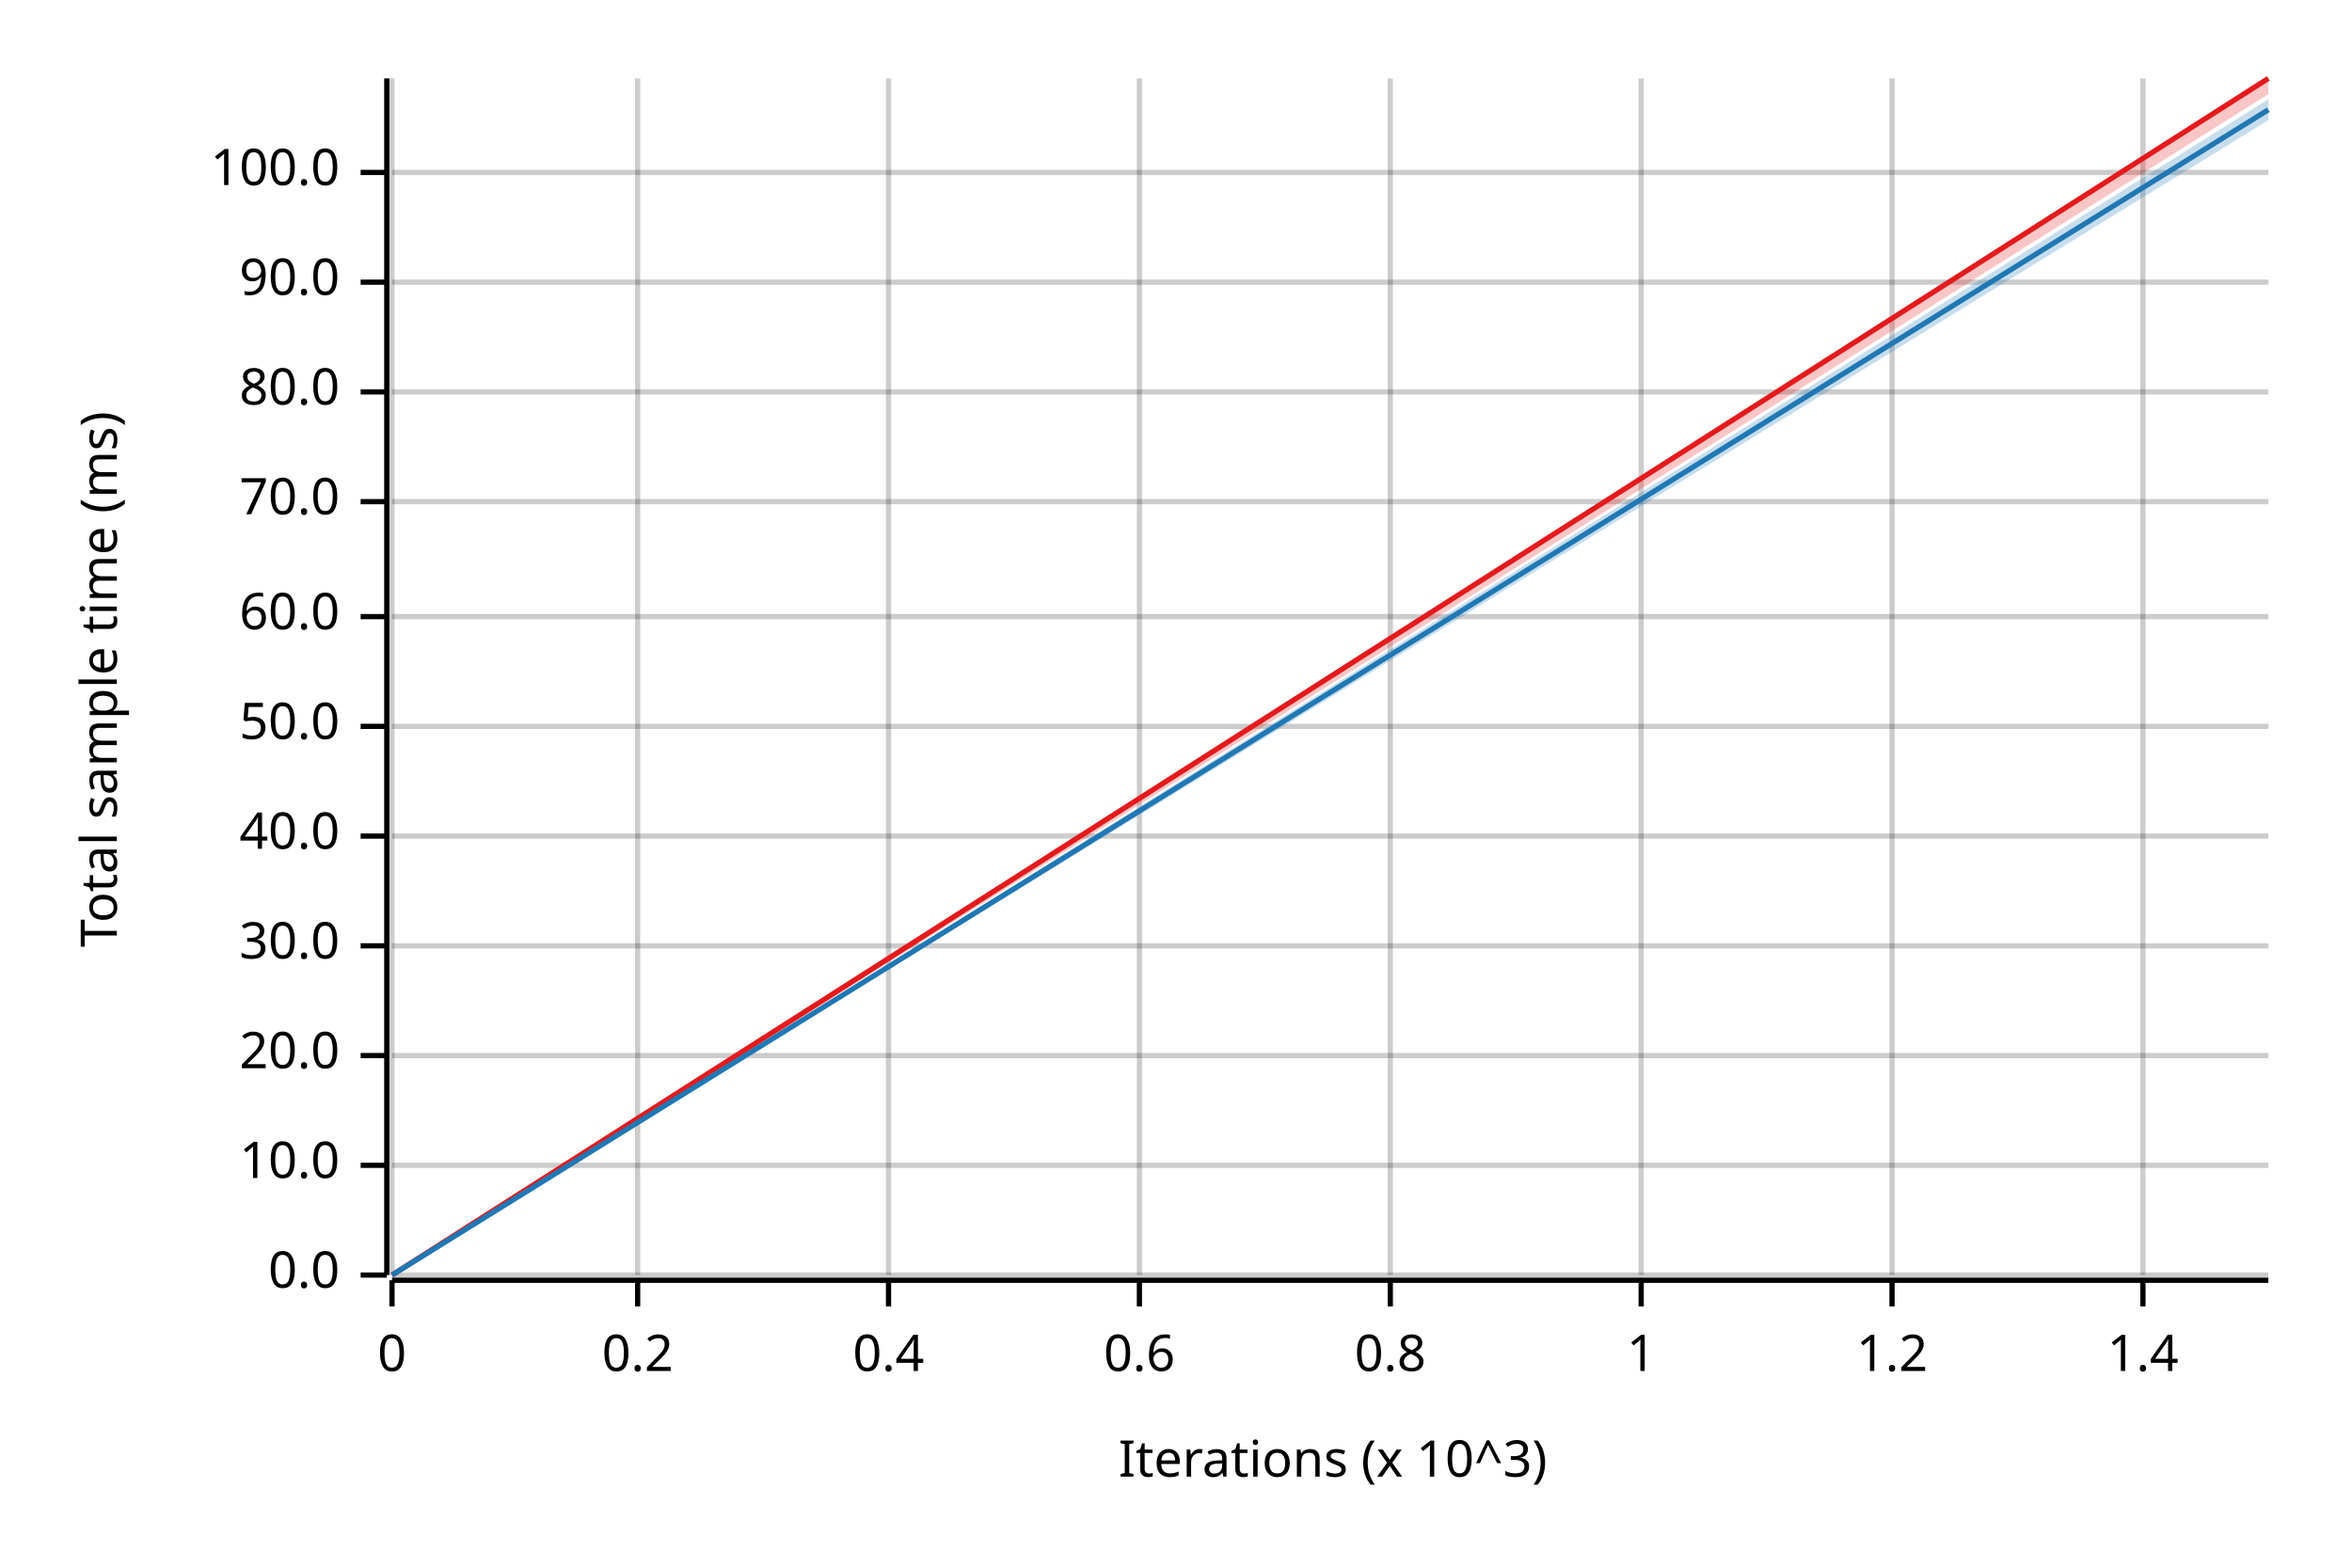
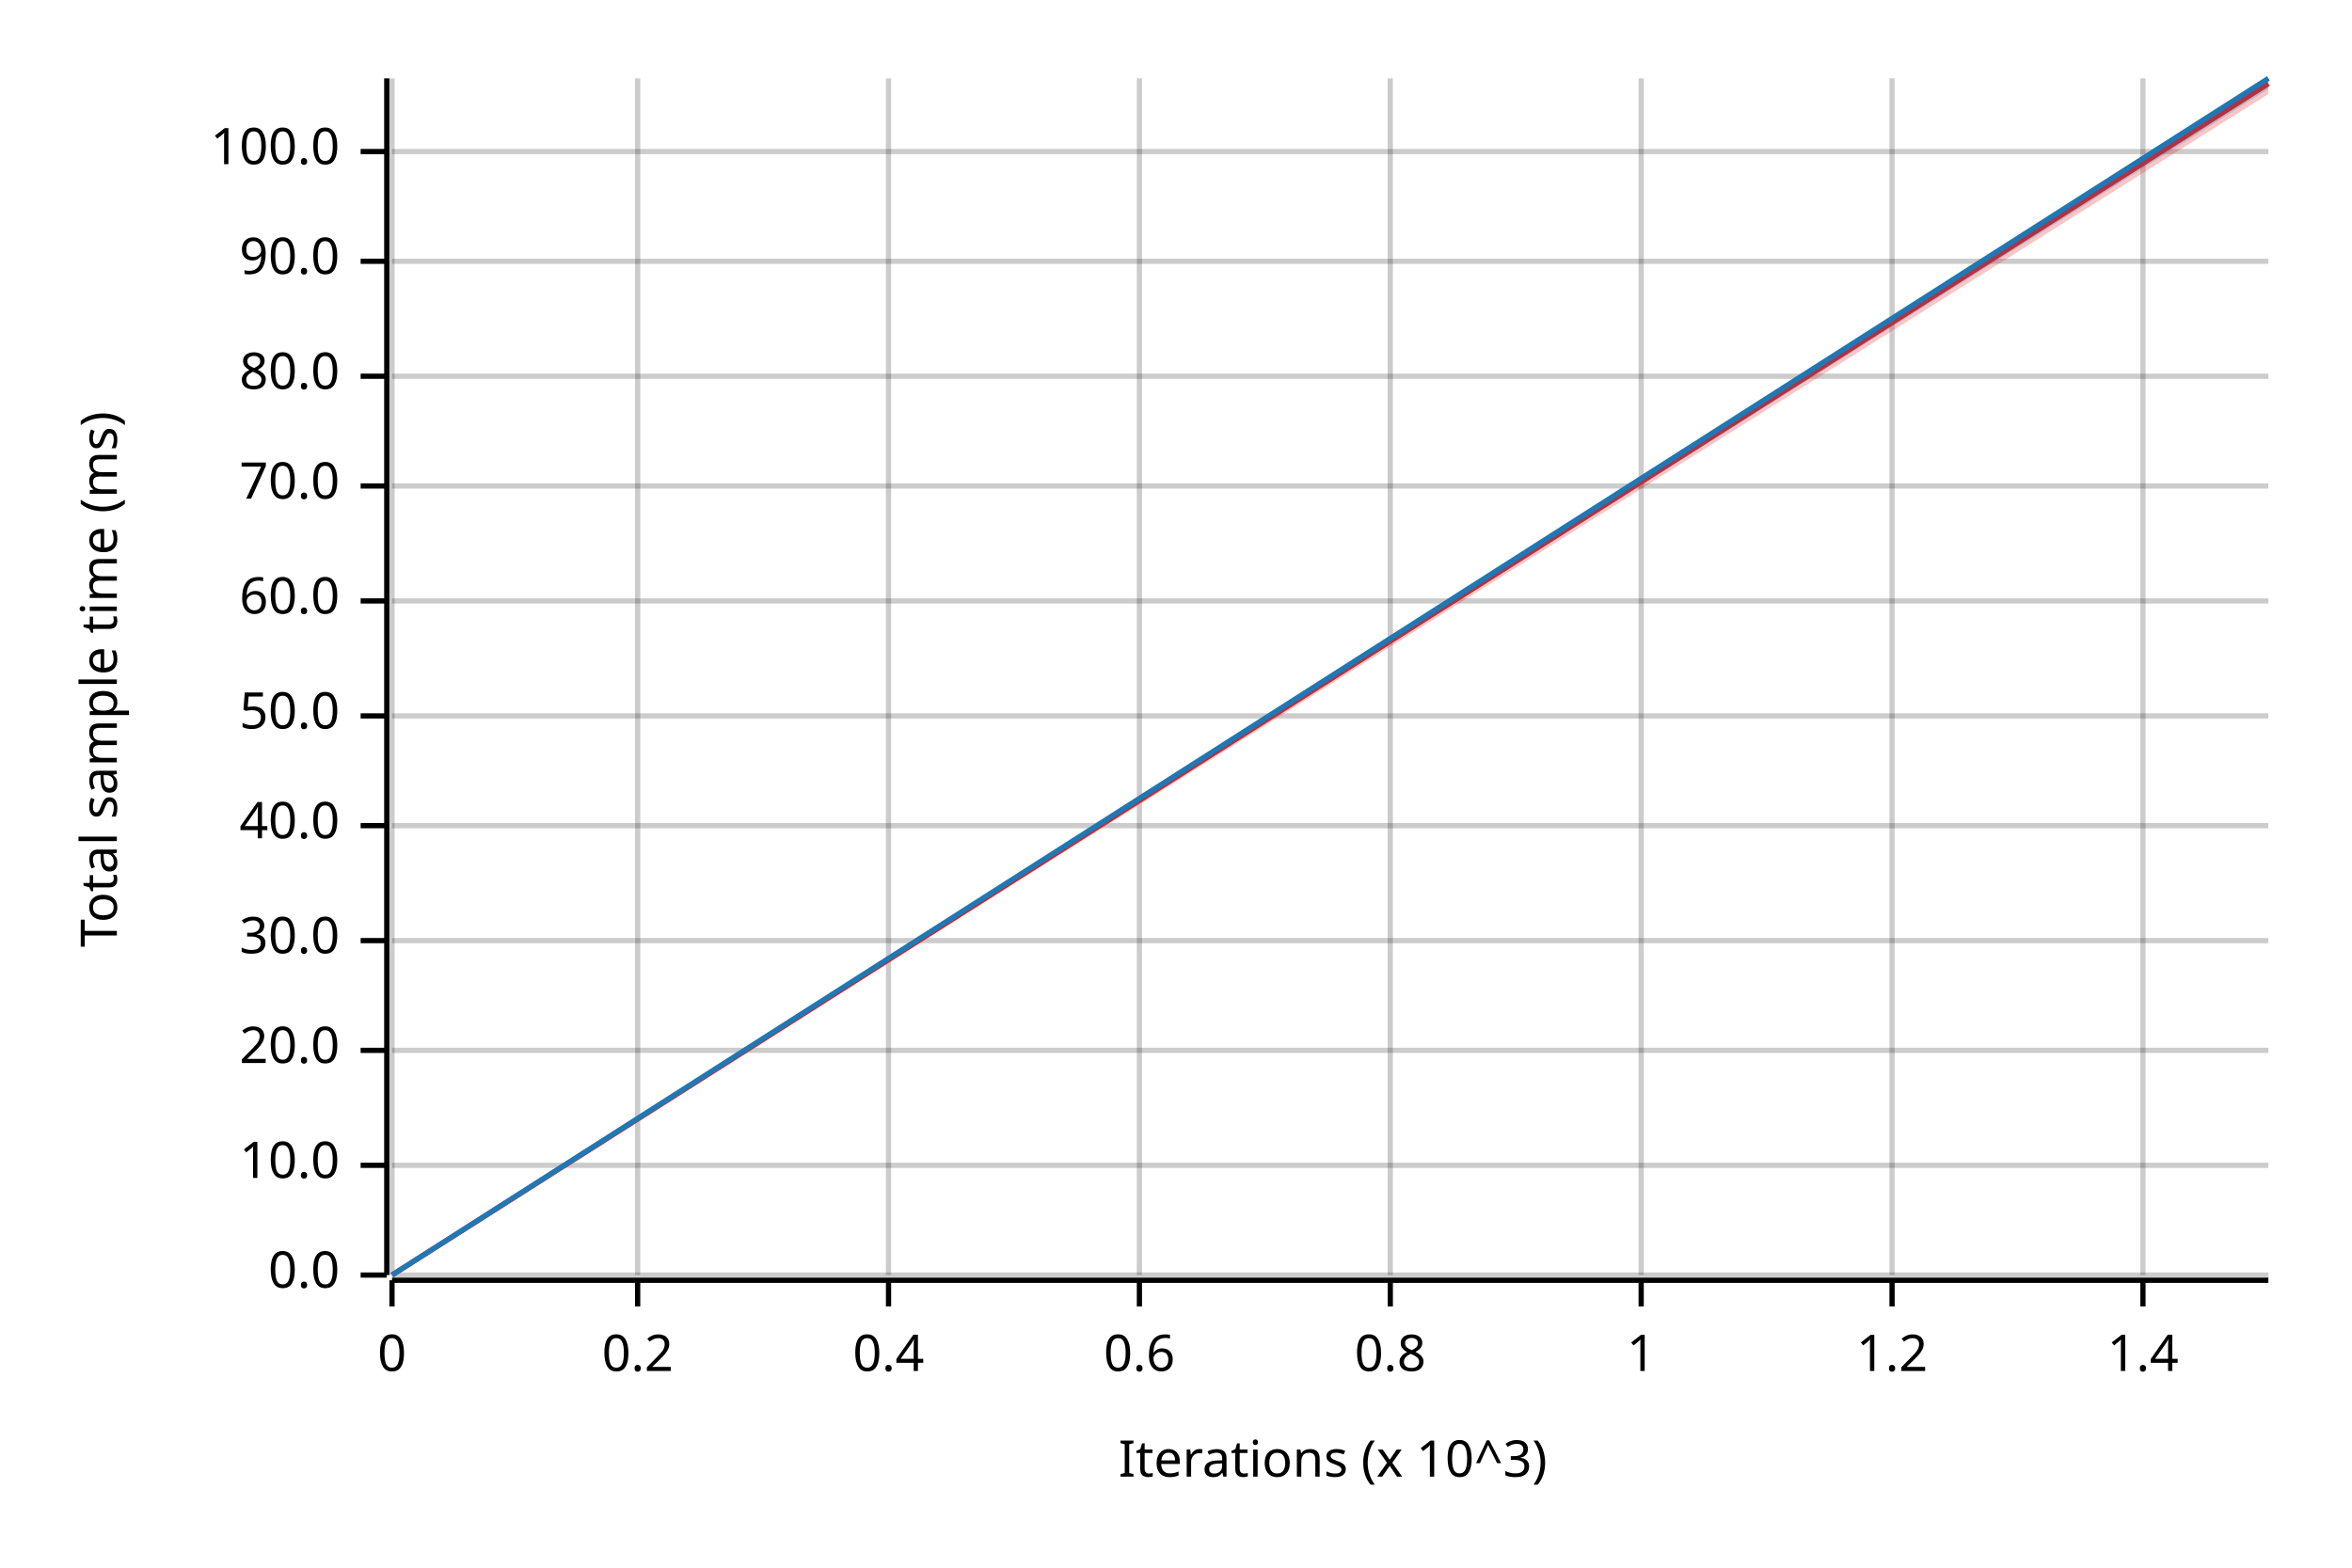
<svg xmlns="http://www.w3.org/2000/svg" width="450" height="300" viewBox="0 0 450 300">
  <text x="15" y="130" dy="0.76em" text-anchor="middle" font-family="sans-serif" font-size="9.677" opacity="1" fill="#000000" transform="rotate(270, 15, 130)">
Total sample time (ms)
</text>
  <text x="255" y="285" dy="-0.5ex" text-anchor="middle" font-family="sans-serif" font-size="9.677" opacity="1" fill="#000000">
Iterations (x 10^3)
</text>
  <line opacity="0.2" stroke="#000000" stroke-width="1" x1="75" y1="244" x2="75" y2="15" />
  <line opacity="0.2" stroke="#000000" stroke-width="1" x1="122" y1="244" x2="122" y2="15" />
  <line opacity="0.2" stroke="#000000" stroke-width="1" x1="170" y1="244" x2="170" y2="15" />
  <line opacity="0.2" stroke="#000000" stroke-width="1" x1="218" y1="244" x2="218" y2="15" />
  <line opacity="0.2" stroke="#000000" stroke-width="1" x1="266" y1="244" x2="266" y2="15" />
  <line opacity="0.2" stroke="#000000" stroke-width="1" x1="314" y1="244" x2="314" y2="15" />
  <line opacity="0.2" stroke="#000000" stroke-width="1" x1="362" y1="244" x2="362" y2="15" />
  <line opacity="0.2" stroke="#000000" stroke-width="1" x1="410" y1="244" x2="410" y2="15" />
  <line opacity="0.2" stroke="#000000" stroke-width="1" x1="75" y1="244" x2="434" y2="244" />
  <line opacity="0.2" stroke="#000000" stroke-width="1" x1="75" y1="223" x2="434" y2="223" />
-   <line opacity="0.2" stroke="#000000" stroke-width="1" x1="75" y1="202" x2="434" y2="202" />
-   <line opacity="0.2" stroke="#000000" stroke-width="1" x1="75" y1="181" x2="434" y2="181" />
-   <line opacity="0.2" stroke="#000000" stroke-width="1" x1="75" y1="160" x2="434" y2="160" />
-   <line opacity="0.2" stroke="#000000" stroke-width="1" x1="75" y1="139" x2="434" y2="139" />
-   <line opacity="0.2" stroke="#000000" stroke-width="1" x1="75" y1="118" x2="434" y2="118" />
-   <line opacity="0.2" stroke="#000000" stroke-width="1" x1="75" y1="96" x2="434" y2="96" />
-   <line opacity="0.2" stroke="#000000" stroke-width="1" x1="75" y1="75" x2="434" y2="75" />
-   <line opacity="0.2" stroke="#000000" stroke-width="1" x1="75" y1="54" x2="434" y2="54" />
-   <line opacity="0.2" stroke="#000000" stroke-width="1" x1="75" y1="33" x2="434" y2="33" />
+   <line opacity="0.2" stroke="#000000" stroke-width="1" x1="75" y1="201" x2="434" y2="201" />
+   <line opacity="0.2" stroke="#000000" stroke-width="1" x1="75" y1="180" x2="434" y2="180" />
+   <line opacity="0.2" stroke="#000000" stroke-width="1" x1="75" y1="158" x2="434" y2="158" />
+   <line opacity="0.2" stroke="#000000" stroke-width="1" x1="75" y1="137" x2="434" y2="137" />
+   <line opacity="0.2" stroke="#000000" stroke-width="1" x1="75" y1="115" x2="434" y2="115" />
+   <line opacity="0.2" stroke="#000000" stroke-width="1" x1="75" y1="93" x2="434" y2="93" />
+   <line opacity="0.2" stroke="#000000" stroke-width="1" x1="75" y1="72" x2="434" y2="72" />
+   <line opacity="0.2" stroke="#000000" stroke-width="1" x1="75" y1="50" x2="434" y2="50" />
+   <line opacity="0.2" stroke="#000000" stroke-width="1" x1="75" y1="29" x2="434" y2="29" />
  <polyline fill="none" opacity="1" stroke="#000000" stroke-width="1" points="74,15 74,244 " />
  <text x="65" y="244" dy="0.5ex" text-anchor="end" font-family="sans-serif" font-size="9.677" opacity="1" fill="#000000">
0.0
</text>
  <polyline fill="none" opacity="1" stroke="#000000" stroke-width="1" points="69,244 74,244 " />
  <text x="65" y="223" dy="0.5ex" text-anchor="end" font-family="sans-serif" font-size="9.677" opacity="1" fill="#000000">
10.0
</text>
  <polyline fill="none" opacity="1" stroke="#000000" stroke-width="1" points="69,223 74,223 " />
-   <text x="65" y="202" dy="0.5ex" text-anchor="end" font-family="sans-serif" font-size="9.677" opacity="1" fill="#000000">
+   <text x="65" y="201" dy="0.5ex" text-anchor="end" font-family="sans-serif" font-size="9.677" opacity="1" fill="#000000">
20.0
</text>
-   <polyline fill="none" opacity="1" stroke="#000000" stroke-width="1" points="69,202 74,202 " />
-   <text x="65" y="181" dy="0.5ex" text-anchor="end" font-family="sans-serif" font-size="9.677" opacity="1" fill="#000000">
+   <polyline fill="none" opacity="1" stroke="#000000" stroke-width="1" points="69,201 74,201 " />
+   <text x="65" y="180" dy="0.5ex" text-anchor="end" font-family="sans-serif" font-size="9.677" opacity="1" fill="#000000">
30.0
</text>
-   <polyline fill="none" opacity="1" stroke="#000000" stroke-width="1" points="69,181 74,181 " />
-   <text x="65" y="160" dy="0.5ex" text-anchor="end" font-family="sans-serif" font-size="9.677" opacity="1" fill="#000000">
+   <polyline fill="none" opacity="1" stroke="#000000" stroke-width="1" points="69,180 74,180 " />
+   <text x="65" y="158" dy="0.5ex" text-anchor="end" font-family="sans-serif" font-size="9.677" opacity="1" fill="#000000">
40.0
</text>
-   <polyline fill="none" opacity="1" stroke="#000000" stroke-width="1" points="69,160 74,160 " />
-   <text x="65" y="139" dy="0.5ex" text-anchor="end" font-family="sans-serif" font-size="9.677" opacity="1" fill="#000000">
+   <polyline fill="none" opacity="1" stroke="#000000" stroke-width="1" points="69,158 74,158 " />
+   <text x="65" y="137" dy="0.5ex" text-anchor="end" font-family="sans-serif" font-size="9.677" opacity="1" fill="#000000">
50.0
</text>
-   <polyline fill="none" opacity="1" stroke="#000000" stroke-width="1" points="69,139 74,139 " />
-   <text x="65" y="118" dy="0.5ex" text-anchor="end" font-family="sans-serif" font-size="9.677" opacity="1" fill="#000000">
+   <polyline fill="none" opacity="1" stroke="#000000" stroke-width="1" points="69,137 74,137 " />
+   <text x="65" y="115" dy="0.5ex" text-anchor="end" font-family="sans-serif" font-size="9.677" opacity="1" fill="#000000">
60.0
</text>
-   <polyline fill="none" opacity="1" stroke="#000000" stroke-width="1" points="69,118 74,118 " />
-   <text x="65" y="96" dy="0.5ex" text-anchor="end" font-family="sans-serif" font-size="9.677" opacity="1" fill="#000000">
+   <polyline fill="none" opacity="1" stroke="#000000" stroke-width="1" points="69,115 74,115 " />
+   <text x="65" y="93" dy="0.5ex" text-anchor="end" font-family="sans-serif" font-size="9.677" opacity="1" fill="#000000">
70.0
</text>
-   <polyline fill="none" opacity="1" stroke="#000000" stroke-width="1" points="69,96 74,96 " />
-   <text x="65" y="75" dy="0.5ex" text-anchor="end" font-family="sans-serif" font-size="9.677" opacity="1" fill="#000000">
+   <polyline fill="none" opacity="1" stroke="#000000" stroke-width="1" points="69,93 74,93 " />
+   <text x="65" y="72" dy="0.5ex" text-anchor="end" font-family="sans-serif" font-size="9.677" opacity="1" fill="#000000">
80.0
</text>
-   <polyline fill="none" opacity="1" stroke="#000000" stroke-width="1" points="69,75 74,75 " />
-   <text x="65" y="54" dy="0.5ex" text-anchor="end" font-family="sans-serif" font-size="9.677" opacity="1" fill="#000000">
+   <polyline fill="none" opacity="1" stroke="#000000" stroke-width="1" points="69,72 74,72 " />
+   <text x="65" y="50" dy="0.5ex" text-anchor="end" font-family="sans-serif" font-size="9.677" opacity="1" fill="#000000">
90.0
</text>
-   <polyline fill="none" opacity="1" stroke="#000000" stroke-width="1" points="69,54 74,54 " />
-   <text x="65" y="33" dy="0.5ex" text-anchor="end" font-family="sans-serif" font-size="9.677" opacity="1" fill="#000000">
+   <polyline fill="none" opacity="1" stroke="#000000" stroke-width="1" points="69,50 74,50 " />
+   <text x="65" y="29" dy="0.5ex" text-anchor="end" font-family="sans-serif" font-size="9.677" opacity="1" fill="#000000">
100.0
</text>
-   <polyline fill="none" opacity="1" stroke="#000000" stroke-width="1" points="69,33 74,33 " />
+   <polyline fill="none" opacity="1" stroke="#000000" stroke-width="1" points="69,29 74,29 " />
  <polyline fill="none" opacity="1" stroke="#000000" stroke-width="1" points="75,245 434,245 " />
  <text x="75" y="255" dy="0.76em" text-anchor="middle" font-family="sans-serif" font-size="9.677" opacity="1" fill="#000000">
0
</text>
  <polyline fill="none" opacity="1" stroke="#000000" stroke-width="1" points="75,245 75,250 " />
  <text x="122" y="255" dy="0.76em" text-anchor="middle" font-family="sans-serif" font-size="9.677" opacity="1" fill="#000000">
0.2
</text>
  <polyline fill="none" opacity="1" stroke="#000000" stroke-width="1" points="122,245 122,250 " />
  <text x="170" y="255" dy="0.76em" text-anchor="middle" font-family="sans-serif" font-size="9.677" opacity="1" fill="#000000">
0.4
</text>
  <polyline fill="none" opacity="1" stroke="#000000" stroke-width="1" points="170,245 170,250 " />
  <text x="218" y="255" dy="0.76em" text-anchor="middle" font-family="sans-serif" font-size="9.677" opacity="1" fill="#000000">
0.6
</text>
  <polyline fill="none" opacity="1" stroke="#000000" stroke-width="1" points="218,245 218,250 " />
  <text x="266" y="255" dy="0.76em" text-anchor="middle" font-family="sans-serif" font-size="9.677" opacity="1" fill="#000000">
0.8
</text>
  <polyline fill="none" opacity="1" stroke="#000000" stroke-width="1" points="266,245 266,250 " />
  <text x="314" y="255" dy="0.76em" text-anchor="middle" font-family="sans-serif" font-size="9.677" opacity="1" fill="#000000">
1
</text>
  <polyline fill="none" opacity="1" stroke="#000000" stroke-width="1" points="314,245 314,250 " />
  <text x="362" y="255" dy="0.76em" text-anchor="middle" font-family="sans-serif" font-size="9.677" opacity="1" fill="#000000">
1.2
</text>
  <polyline fill="none" opacity="1" stroke="#000000" stroke-width="1" points="362,245 362,250 " />
  <text x="410" y="255" dy="0.76em" text-anchor="middle" font-family="sans-serif" font-size="9.677" opacity="1" fill="#000000">
1.4
</text>
  <polyline fill="none" opacity="1" stroke="#000000" stroke-width="1" points="410,245 410,250 " />
-   <polyline fill="none" opacity="1" stroke="#E31A1C" stroke-width="1" points="75,244 434,15 " />
+   <polyline fill="none" opacity="1" stroke="#E31A1C" stroke-width="1" points="75,244 434,16 " />
  <polygon opacity="0.25" fill="#E31A1C" points="75,244 434,18 434,15 " />
-   <polyline fill="none" opacity="1" stroke="#1F78B4" stroke-width="1" points="75,244 434,21 " />
-   <polygon opacity="0.25" fill="#1F78B4" points="75,244 434,23 434,19 " />
+   <polyline fill="none" opacity="1" stroke="#1F78B4" stroke-width="1" points="75,244 434,15 " />
+   <polygon opacity="0.25" fill="#1F78B4" points="75,244 434,17 434,15 " />
</svg>
